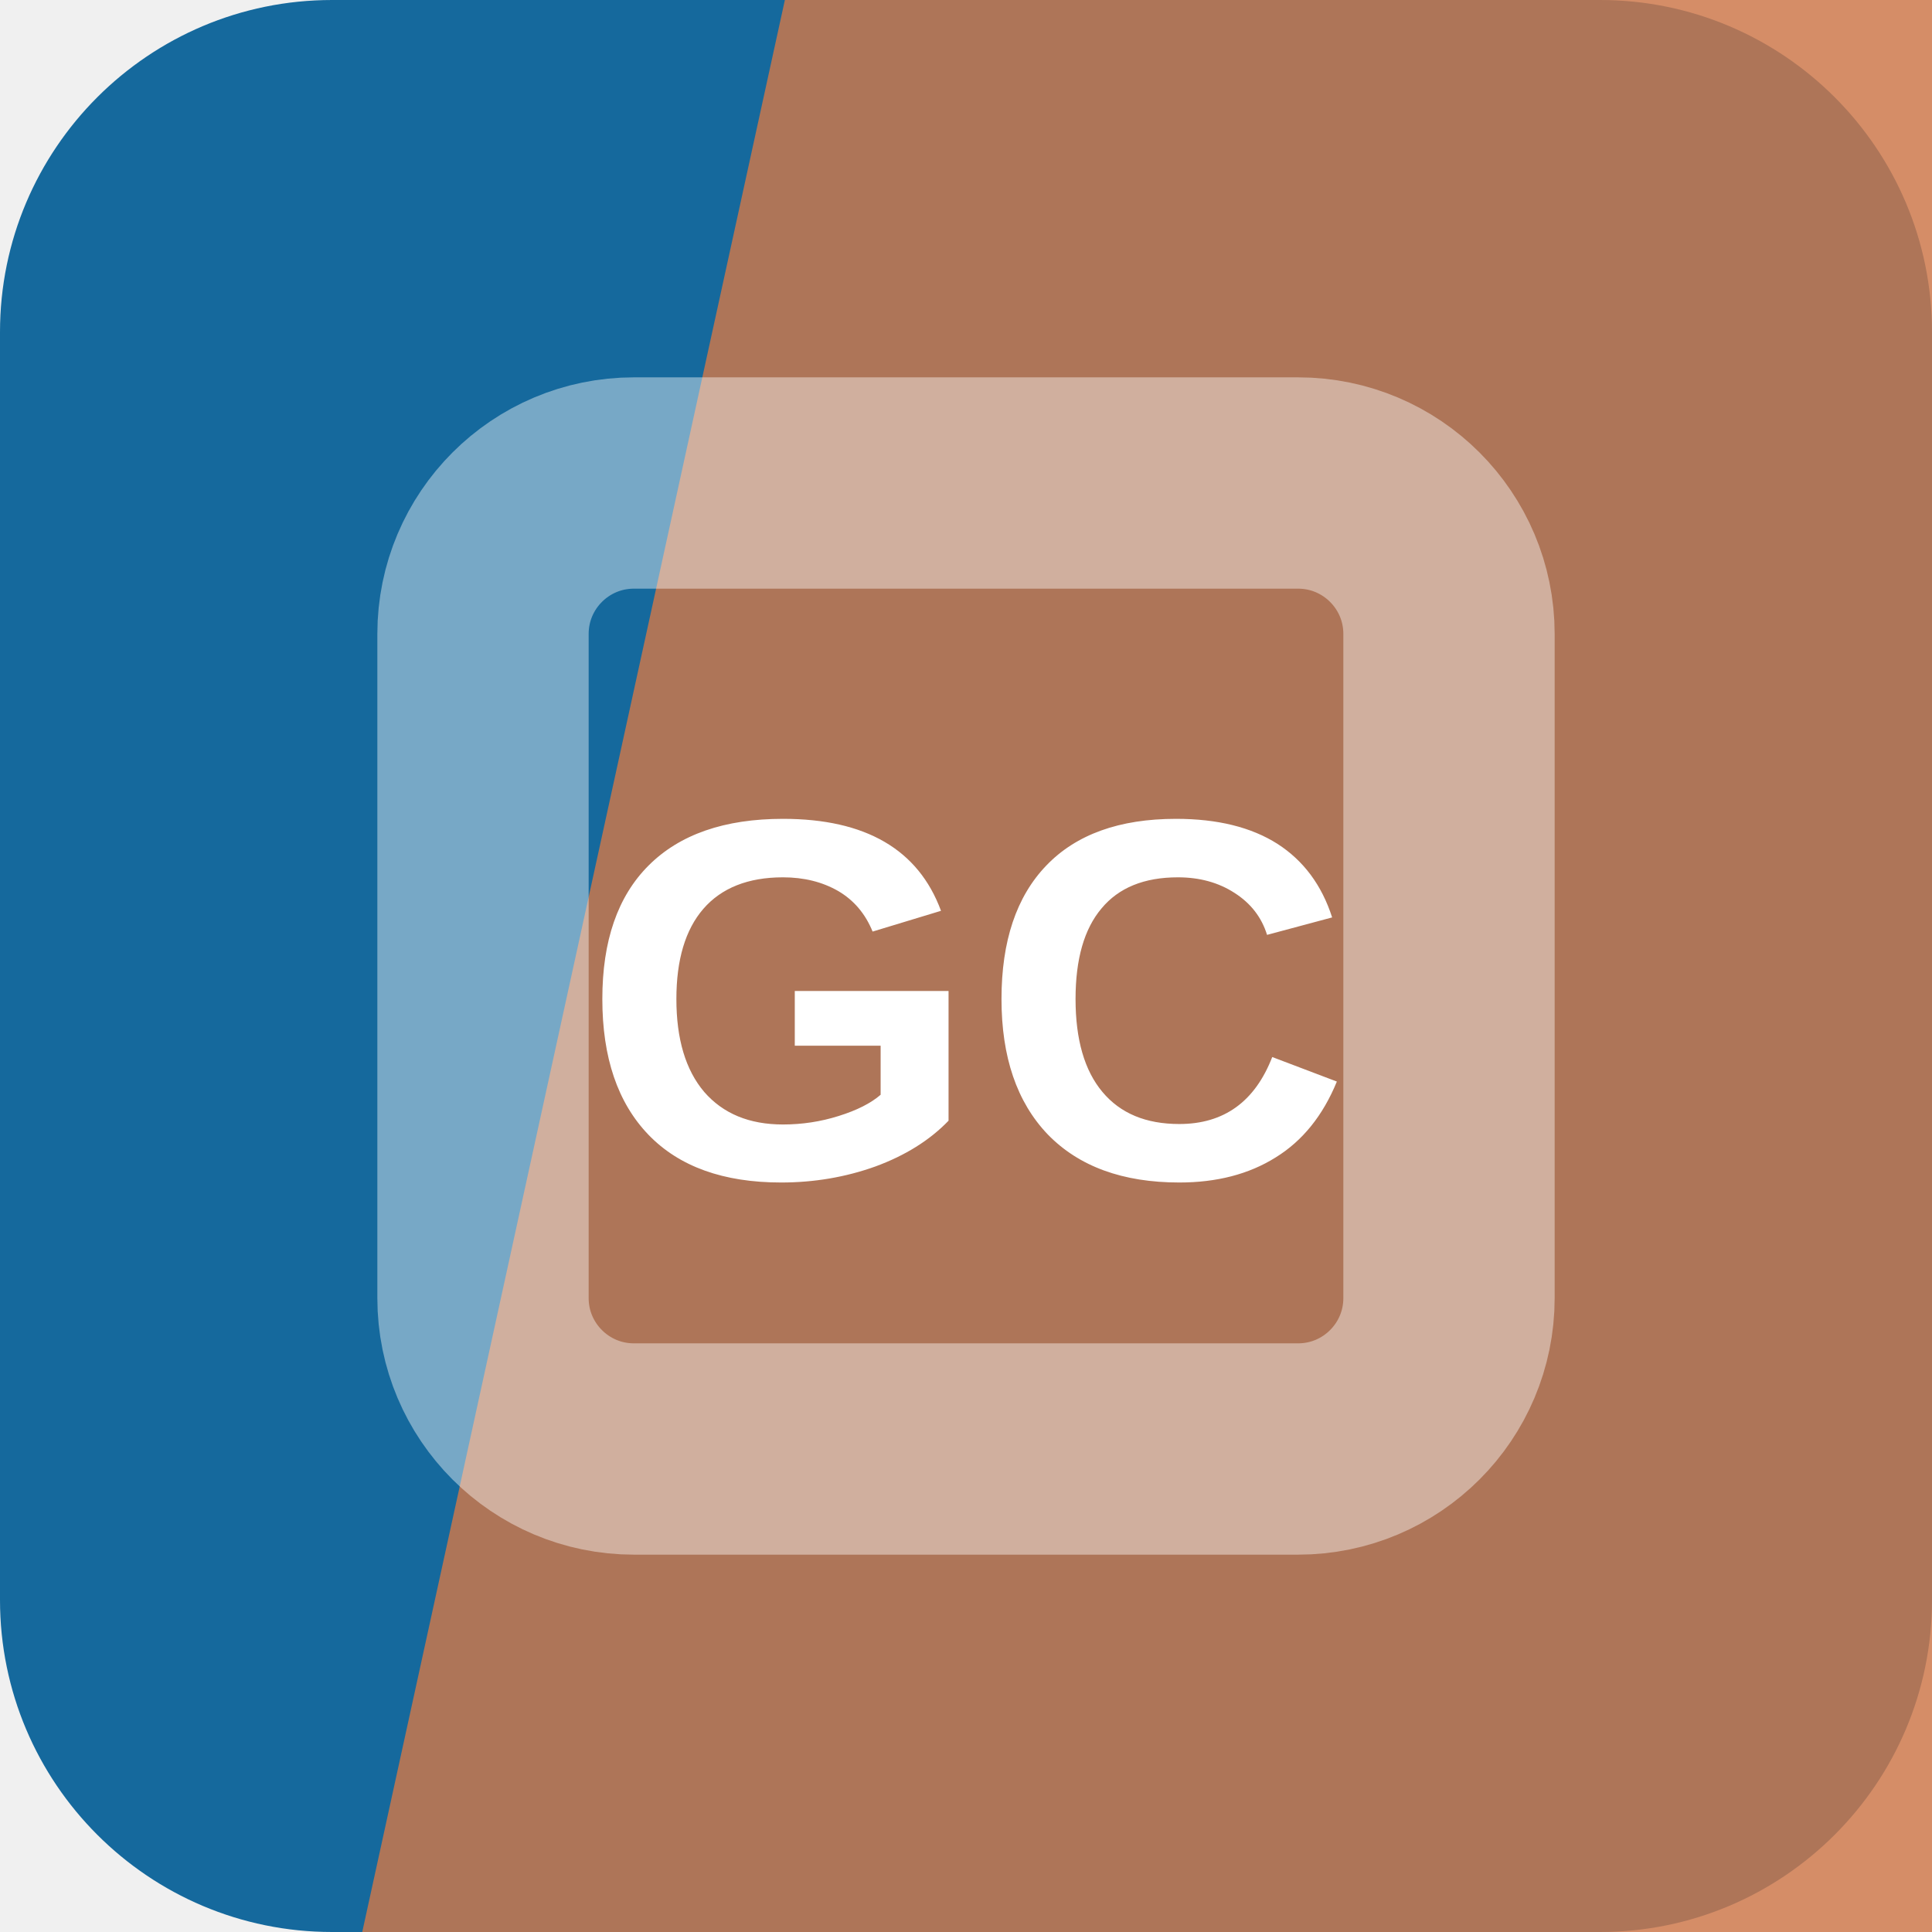
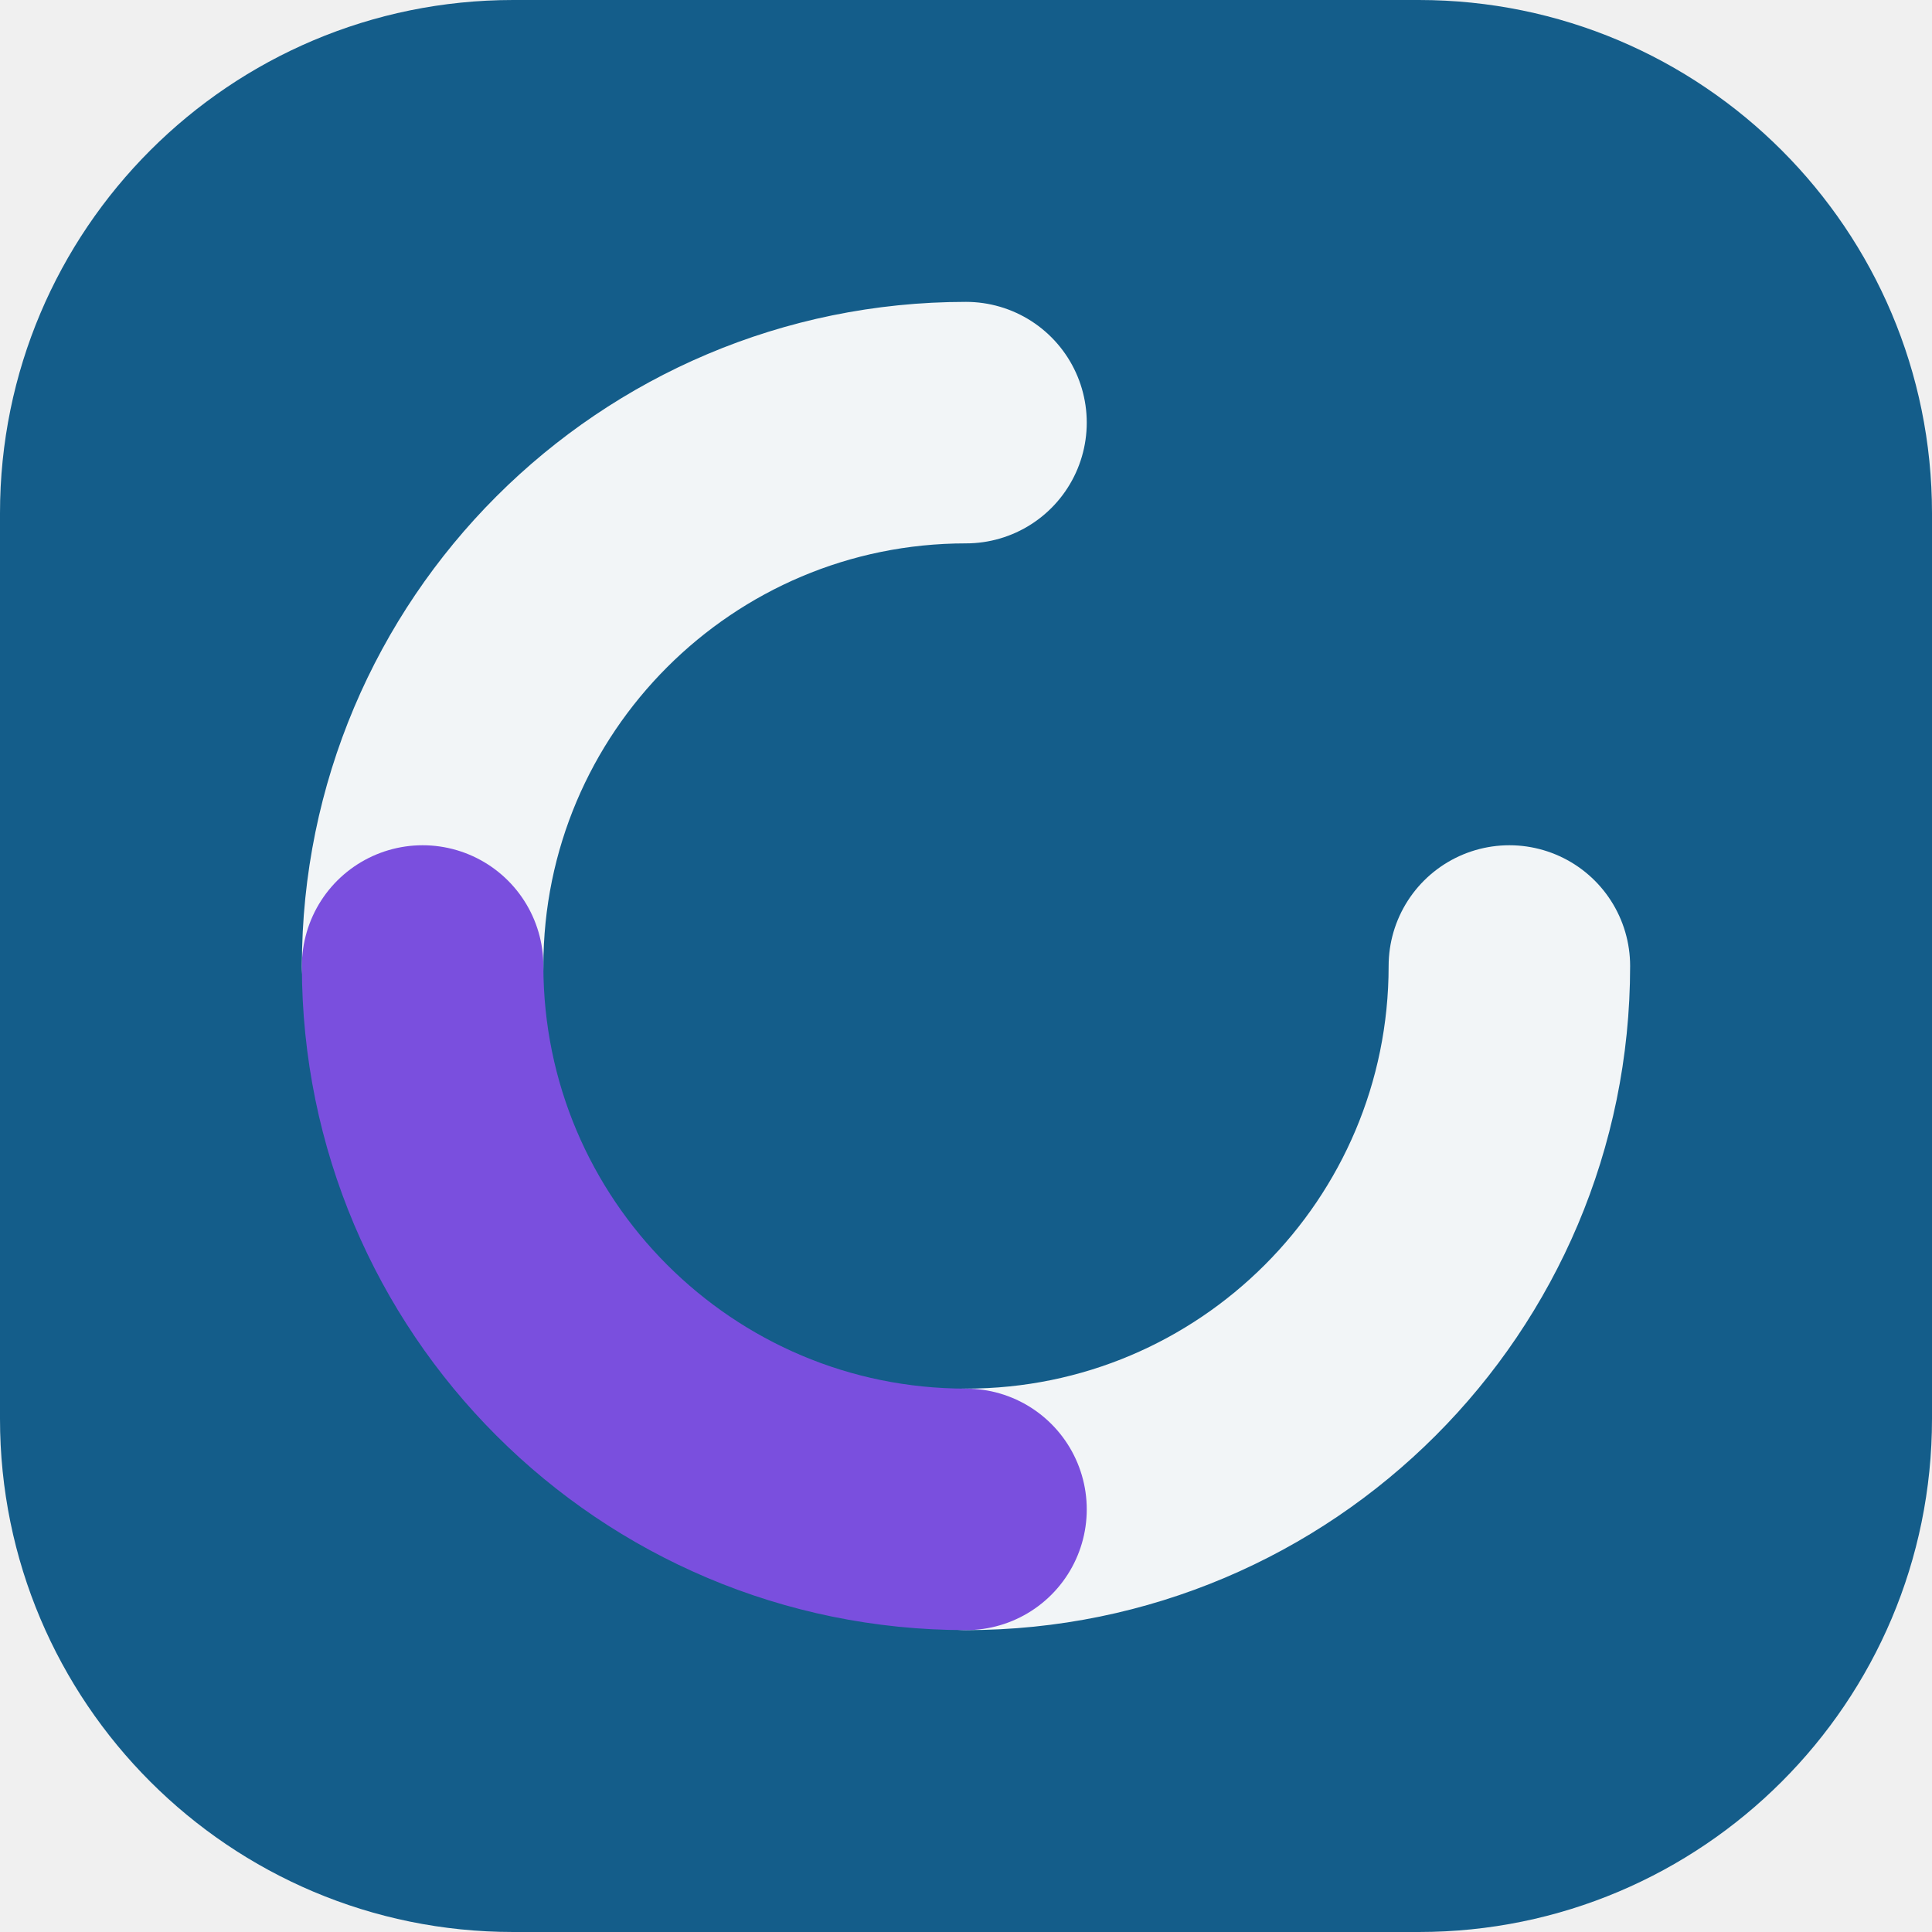
<svg xmlns="http://www.w3.org/2000/svg" width="64" height="64" viewBox="0 0 64 64" role="img">
-   <rect width="64" height="64" rx="11" fill="hsl(203 76% 35%)" />
-   <path d="M26 0h38v64H12Z" fill="hsl(21 59% 55%)" opacity="0.82" />
-   <g transform="rotate(225 32 32)" opacity="0.42">
-     <rect x="16" y="16" width="32" height="32" rx="5" fill="none" stroke="#ffffff" stroke-width="7" transform="rotate(45 32 32)" />
+   <rect width="64" height="64" rx="17" fill="hsl(203 75% 31%)" />
+   <g transform="rotate(90 32 32)">
+     <g fill="none" stroke="hsl(203 24% 96%)" stroke-width="8" stroke-linecap="round">
+       <path d="M32 14a18 18 0 0 1 18 18" />
+       <path d="M32 50a18 18 0 0 1-18-18" />
+     </g>
+     <path d="M50 32a18 18 0 0 1-18 18" fill="none" stroke="hsl(258 68% 59%)" stroke-width="8" stroke-linecap="round" />
  </g>
-   <text x="32" y="39" text-anchor="middle" fill="#ffffff" font-family="Arial,Helvetica,sans-serif" font-size="17" font-weight="700" letter-spacing="0">GC</text>
</svg>
